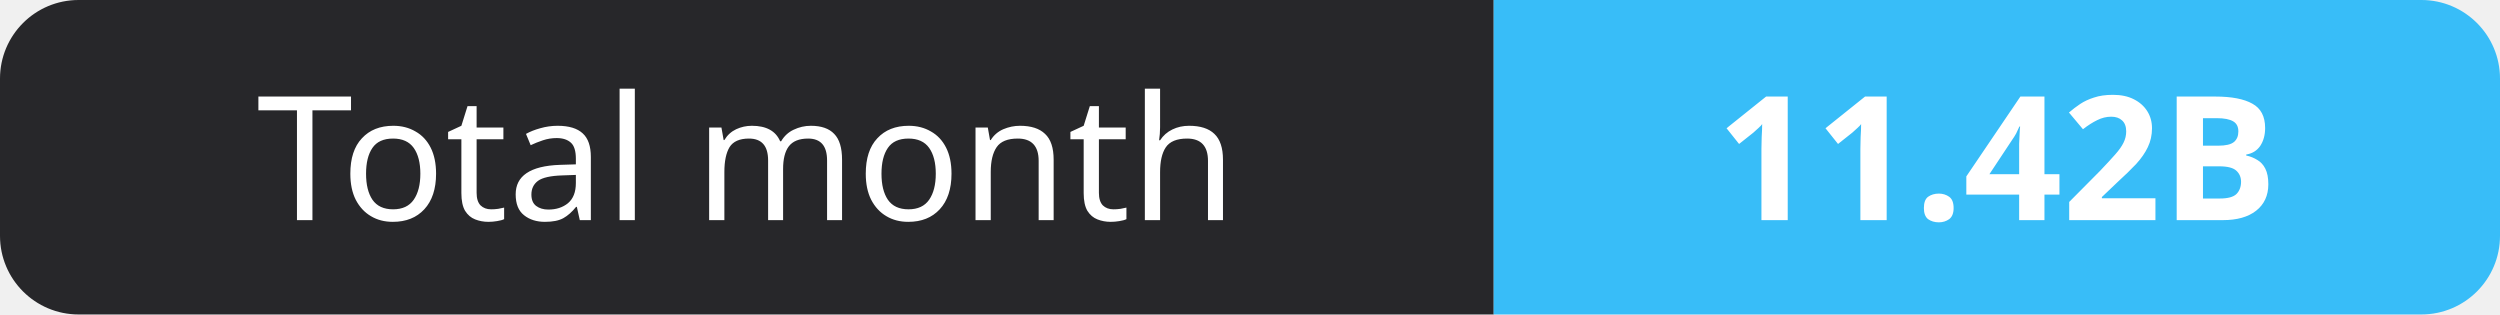
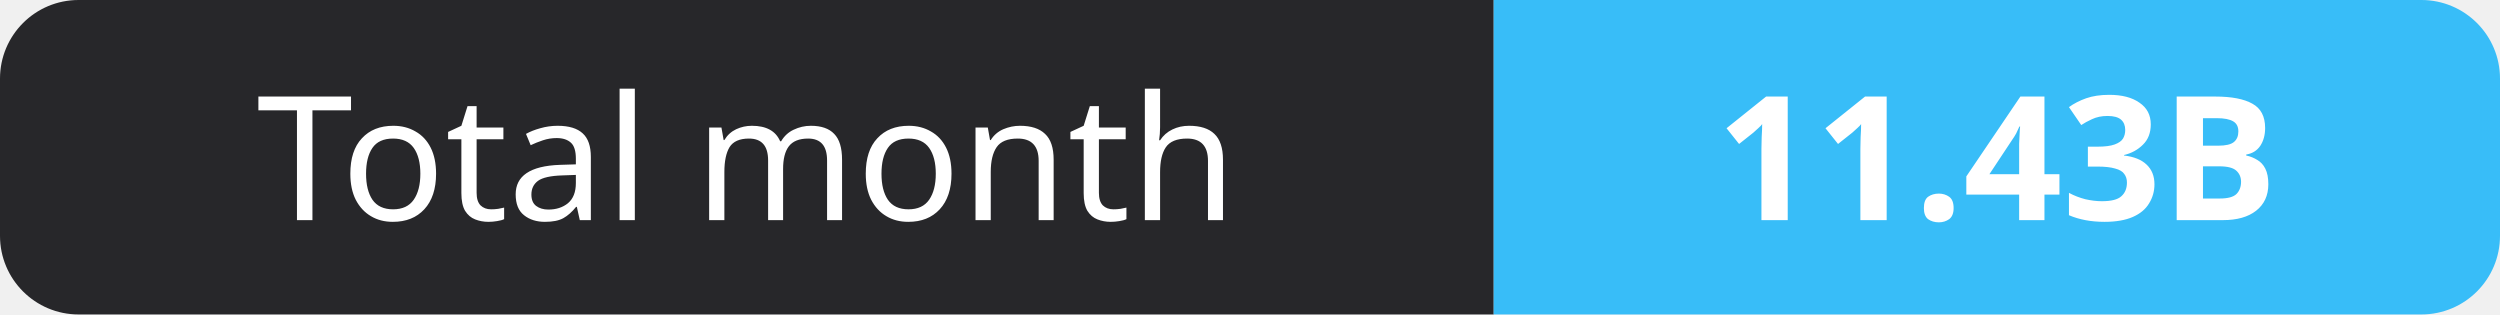
- <svg xmlns="http://www.w3.org/2000/svg" width="159" height="20" role="img" aria-label="Total month: 11.42B">
+ <svg xmlns="http://www.w3.org/2000/svg" width="159" height="20" role="img" aria-label="Total month: 11.43B">
  <clipPath id="r">
    <rect width="159" height="20" rx="5" fill="#fff" />
  </clipPath>
  <g clip-path="url(#r)">
    <rect width="95" height="20" fill="#27272a" />
    <rect x="95" width="64" height="20" fill="#38bdf8" />
  </g>
  <g fill="#fff" text-anchor="middle" font-family="Verdana,Geneva,sans-serif" font-size="11">
    <text x="47.5" y="14">Total month</text>
-     <text x="127.0" y="14" font-weight="700">11.42B</text>
+     <text x="127.0" y="14" font-weight="700">11.43B</text>
  </g>
</svg>
